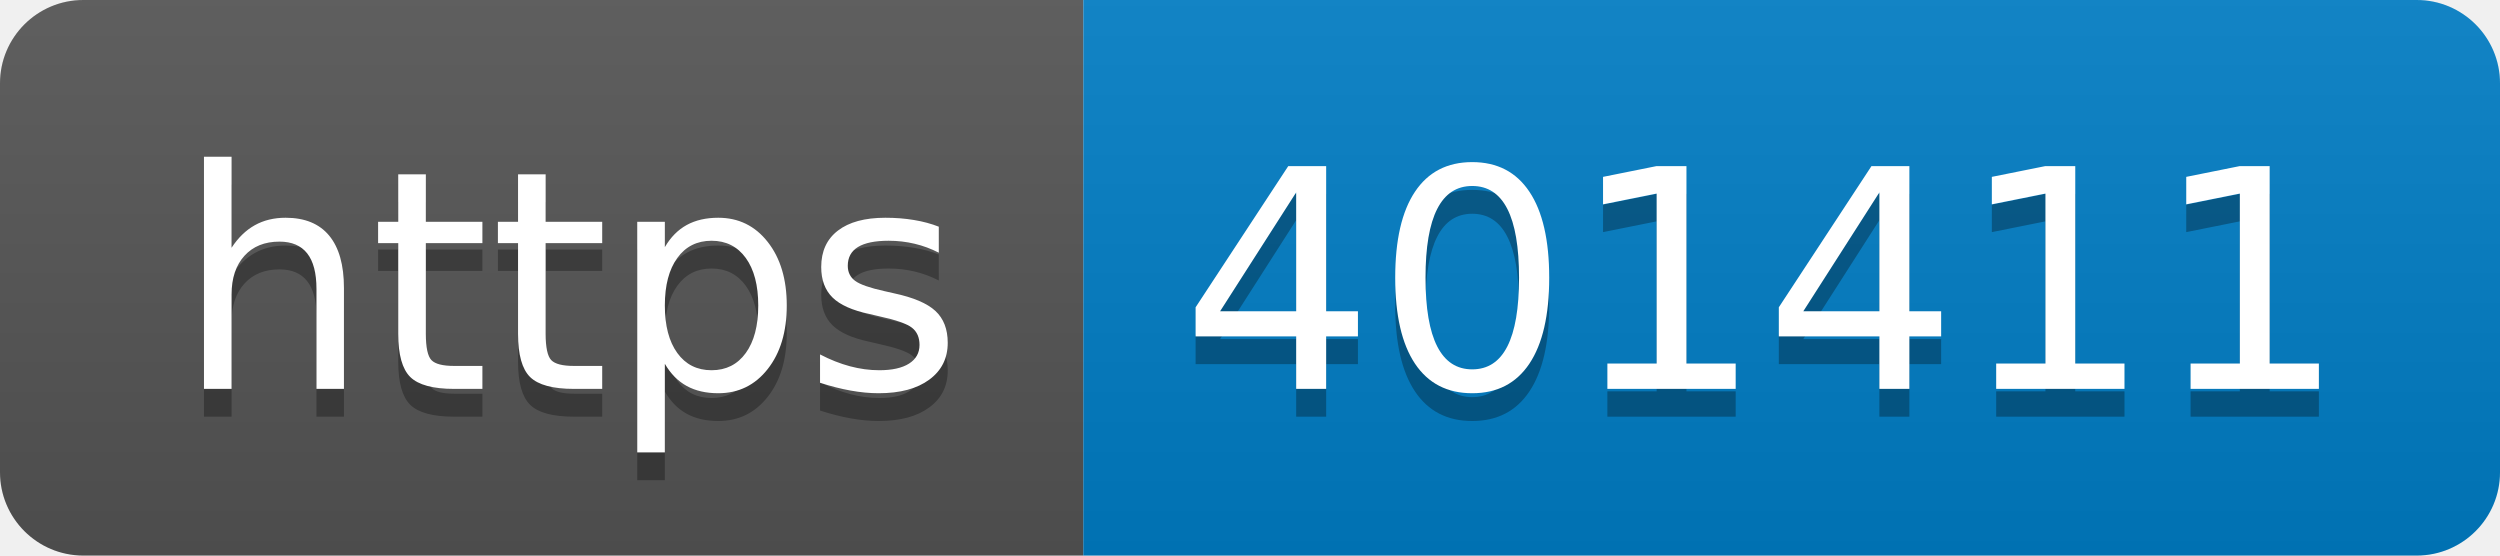
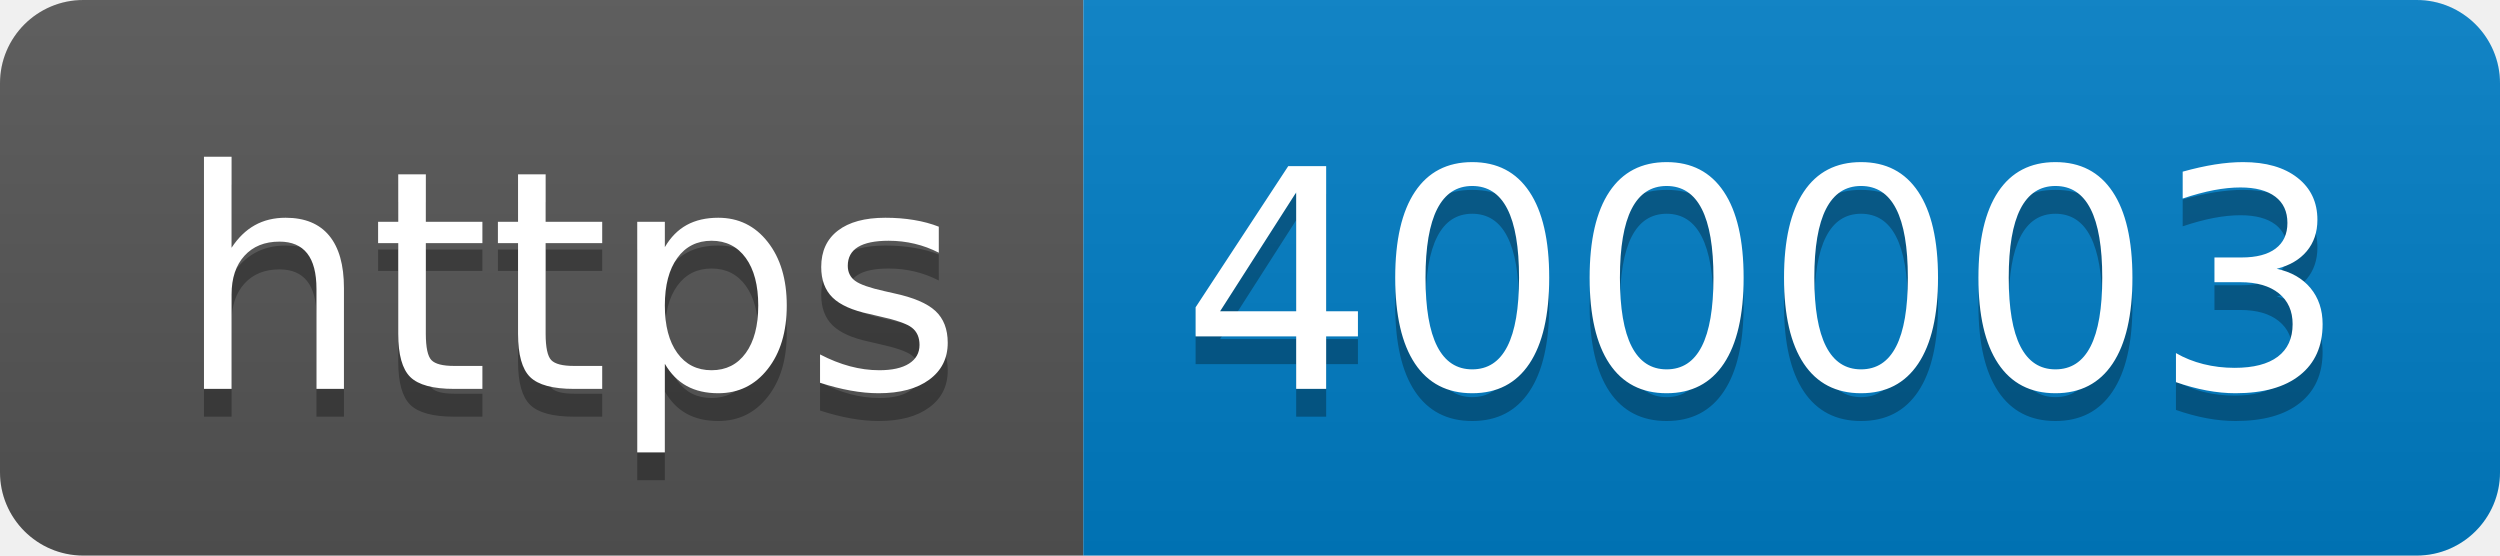
- <svg xmlns="http://www.w3.org/2000/svg" width="90" height="20" role="img" aria-label="https: 401411">
+ <svg xmlns="http://www.w3.org/2000/svg" width="90" height="20" role="img" aria-label="https: 400003">
  <linearGradient id="s" x2="0" y2="100%">
    <stop offset="0" stop-color="#bbb" stop-opacity=".1" />
    <stop offset="1" stop-opacity=".1" />
  </linearGradient>
  <clipPath id="r">
    <rect width="90" height="20" rx="3" fill="#fff" />
  </clipPath>
  <g clip-path="url(#r)">
    <rect width="39" height="20" fill="#555" />
    <rect x="39" width="51" height="20" fill="#007ec6" />
    <rect width="90" height="20" fill="url(#s)" />
  </g>
  <g fill="#fff" text-anchor="middle" font-family="Verdana,Geneva,DejaVu Sans,sans-serif" text-rendering="geometricPrecision" font-size="110">
    <text aria-hidden="true" x="205" y="150" fill="#010101" fill-opacity=".3" transform="scale(.1)" textLength="290">https</text>
    <text x="205" y="140" transform="scale(.1)" fill="#fff" textLength="290">https</text>
-     <text aria-hidden="true" x="635" y="150" fill="#010101" fill-opacity=".3" transform="scale(.1)" textLength="410">401411</text>
-     <text x="635" y="140" transform="scale(.1)" fill="#fff" textLength="410">401411</text>
+     <text aria-hidden="true" x="635" y="150" fill="#010101" fill-opacity=".3" transform="scale(.1)" textLength="410">400003</text>
+     <text x="635" y="140" transform="scale(.1)" fill="#fff" textLength="410">400003</text>
  </g>
</svg>
